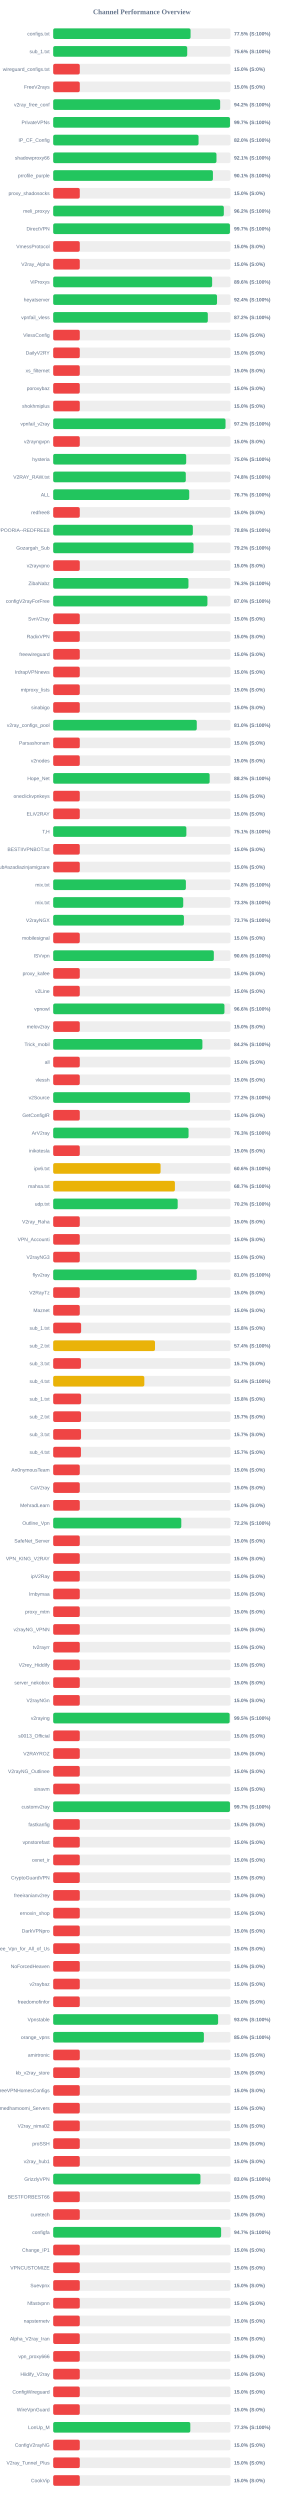
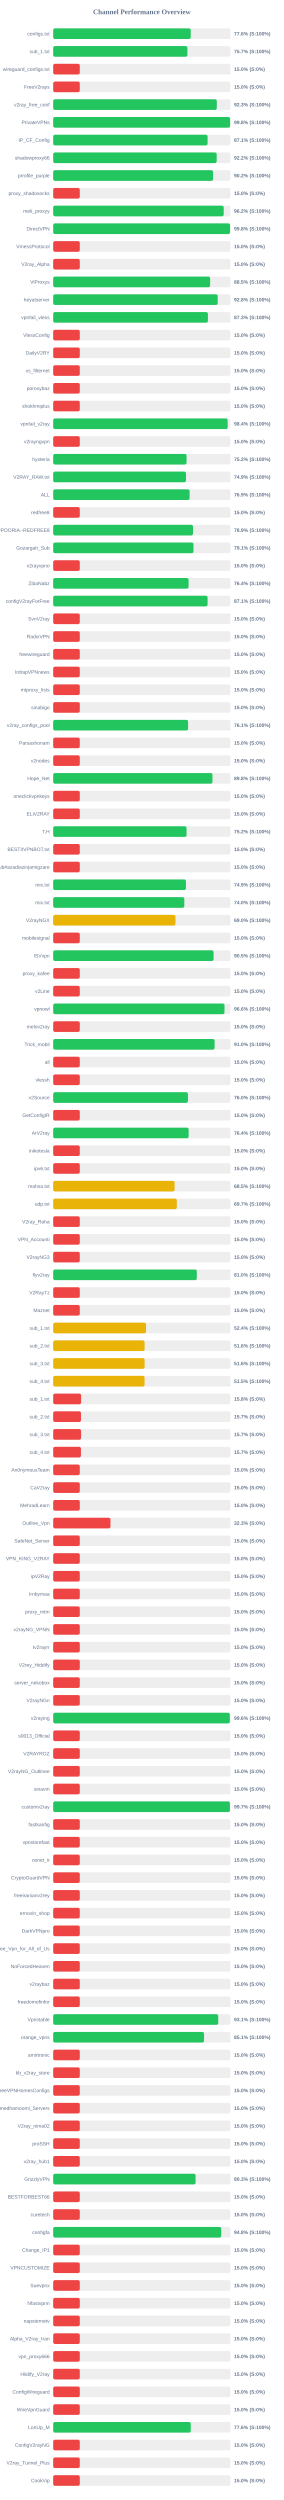
<svg xmlns="http://www.w3.org/2000/svg" width="800" height="7050" version="1.1">
  <style>
        .row { font: 14px Arial; fill: #64748b; }
        .score { font: bold 14px Arial; fill: #64748b; }
    </style>
  <text x="400" y="40" text-anchor="middle" font-size="20px" font-weight="bold" fill="#64748b">Channel Performance Overview</text>
  <rect x="150" y="80" width="500" height="30" fill="#eee" rx="5" />
-   <rect x="150" y="80" width="387.4" height="30" fill="#22c55e" rx="5" />
+   <rect x="150" y="80" width="387.85" height="30" fill="#22c55e" rx="5" />
  <text x="140" y="100" text-anchor="end" class="row">configs.txt</text>
-   <text x="660" y="100" text-anchor="start" class="score">77.5% (S:100%)</text>
+   <text x="660" y="100" text-anchor="start" class="score">77.6% (S:100%)</text>
  <rect x="150" y="130" width="500" height="30" fill="#eee" rx="5" />
-   <rect x="150" y="130" width="377.95" height="30" fill="#22c55e" rx="5" />
+   <rect x="150" y="130" width="378.5" height="30" fill="#22c55e" rx="5" />
  <text x="140" y="150" text-anchor="end" class="row">sub_1.txt</text>
-   <text x="660" y="150" text-anchor="start" class="score">75.6% (S:100%)</text>
+   <text x="660" y="150" text-anchor="start" class="score">75.7% (S:100%)</text>
  <rect x="150" y="180" width="500" height="30" fill="#eee" rx="5" />
  <rect x="150" y="180" width="75.0" height="30" fill="#ef4444" rx="5" />
  <text x="140" y="200" text-anchor="end" class="row">wireguard_configs.txt</text>
  <text x="660" y="200" text-anchor="start" class="score">15.0% (S:0%)</text>
  <rect x="150" y="230" width="500" height="30" fill="#eee" rx="5" />
  <rect x="150" y="230" width="75.0" height="30" fill="#ef4444" rx="5" />
  <text x="140" y="250" text-anchor="end" class="row">FreeV2rays</text>
  <text x="660" y="250" text-anchor="start" class="score">15.0% (S:0%)</text>
  <rect x="150" y="280" width="500" height="30" fill="#eee" rx="5" />
-   <rect x="150" y="280" width="470.8" height="30" fill="#22c55e" rx="5" />
+   <rect x="150" y="280" width="461.35" height="30" fill="#22c55e" rx="5" />
  <text x="140" y="300" text-anchor="end" class="row">v2ray_free_conf</text>
-   <text x="660" y="300" text-anchor="start" class="score">94.2% (S:100%)</text>
+   <text x="660" y="300" text-anchor="start" class="score">92.3% (S:100%)</text>
  <rect x="150" y="330" width="500" height="30" fill="#eee" rx="5" />
-   <rect x="150" y="330" width="498.55" height="30" fill="#22c55e" rx="5" />
+   <rect x="150" y="330" width="498.85" height="30" fill="#22c55e" rx="5" />
  <text x="140" y="350" text-anchor="end" class="row">PrivateVPNs</text>
-   <text x="660" y="350" text-anchor="start" class="score">99.7% (S:100%)</text>
+   <text x="660" y="350" text-anchor="start" class="score">99.8% (S:100%)</text>
  <rect x="150" y="380" width="500" height="30" fill="#eee" rx="5" />
-   <rect x="150" y="380" width="409.95" height="30" fill="#22c55e" rx="5" />
+   <rect x="150" y="380" width="435.4" height="30" fill="#22c55e" rx="5" />
  <text x="140" y="400" text-anchor="end" class="row">IP_CF_Config</text>
-   <text x="660" y="400" text-anchor="start" class="score">82.0% (S:100%)</text>
+   <text x="660" y="400" text-anchor="start" class="score">87.1% (S:100%)</text>
  <rect x="150" y="430" width="500" height="30" fill="#eee" rx="5" />
-   <rect x="150" y="430" width="460.45" height="30" fill="#22c55e" rx="5" />
+   <rect x="150" y="430" width="461.05" height="30" fill="#22c55e" rx="5" />
  <text x="140" y="450" text-anchor="end" class="row">shadowproxy66</text>
-   <text x="660" y="450" text-anchor="start" class="score">92.1% (S:100%)</text>
+   <text x="660" y="450" text-anchor="start" class="score">92.2% (S:100%)</text>
  <rect x="150" y="480" width="500" height="30" fill="#eee" rx="5" />
-   <rect x="150" y="480" width="450.45" height="30" fill="#22c55e" rx="5" />
+   <rect x="150" y="480" width="450.85" height="30" fill="#22c55e" rx="5" />
  <text x="140" y="500" text-anchor="end" class="row">prrofile_purple</text>
-   <text x="660" y="500" text-anchor="start" class="score">90.1% (S:100%)</text>
+   <text x="660" y="500" text-anchor="start" class="score">90.2% (S:100%)</text>
  <rect x="150" y="530" width="500" height="30" fill="#eee" rx="5" />
  <rect x="150" y="530" width="75.0" height="30" fill="#ef4444" rx="5" />
  <text x="140" y="550" text-anchor="end" class="row">proxy_shadosocks</text>
  <text x="660" y="550" text-anchor="start" class="score">15.0% (S:0%)</text>
  <rect x="150" y="580" width="500" height="30" fill="#eee" rx="5" />
-   <rect x="150" y="580" width="481.2" height="30" fill="#22c55e" rx="5" />
+   <rect x="150" y="580" width="480.85" height="30" fill="#22c55e" rx="5" />
  <text x="140" y="600" text-anchor="end" class="row">meli_proxyy</text>
  <text x="660" y="600" text-anchor="start" class="score">96.2% (S:100%)</text>
  <rect x="150" y="630" width="500" height="30" fill="#eee" rx="5" />
-   <rect x="150" y="630" width="498.45" height="30" fill="#22c55e" rx="5" />
+   <rect x="150" y="630" width="498.8" height="30" fill="#22c55e" rx="5" />
  <text x="140" y="650" text-anchor="end" class="row">DirectVPN</text>
-   <text x="660" y="650" text-anchor="start" class="score">99.7% (S:100%)</text>
+   <text x="660" y="650" text-anchor="start" class="score">99.8% (S:100%)</text>
  <rect x="150" y="680" width="500" height="30" fill="#eee" rx="5" />
  <rect x="150" y="680" width="75.0" height="30" fill="#ef4444" rx="5" />
  <text x="140" y="700" text-anchor="end" class="row">VmessProtocol</text>
  <text x="660" y="700" text-anchor="start" class="score">15.0% (S:0%)</text>
  <rect x="150" y="730" width="500" height="30" fill="#eee" rx="5" />
  <rect x="150" y="730" width="75.0" height="30" fill="#ef4444" rx="5" />
  <text x="140" y="750" text-anchor="end" class="row">V2ray_Alpha</text>
  <text x="660" y="750" text-anchor="start" class="score">15.0% (S:0%)</text>
  <rect x="150" y="780" width="500" height="30" fill="#eee" rx="5" />
-   <rect x="150" y="780" width="448.2" height="30" fill="#22c55e" rx="5" />
+   <rect x="150" y="780" width="442.55" height="30" fill="#22c55e" rx="5" />
  <text x="140" y="800" text-anchor="end" class="row">ViProxys</text>
-   <text x="660" y="800" text-anchor="start" class="score">89.6% (S:100%)</text>
+   <text x="660" y="800" text-anchor="start" class="score">88.5% (S:100%)</text>
  <rect x="150" y="830" width="500" height="30" fill="#eee" rx="5" />
-   <rect x="150" y="830" width="462.0" height="30" fill="#22c55e" rx="5" />
+   <rect x="150" y="830" width="464.0" height="30" fill="#22c55e" rx="5" />
  <text x="140" y="850" text-anchor="end" class="row">heyatserver</text>
-   <text x="660" y="850" text-anchor="start" class="score">92.4% (S:100%)</text>
+   <text x="660" y="850" text-anchor="start" class="score">92.8% (S:100%)</text>
  <rect x="150" y="880" width="500" height="30" fill="#eee" rx="5" />
-   <rect x="150" y="880" width="436.05" height="30" fill="#22c55e" rx="5" />
+   <rect x="150" y="880" width="436.3" height="30" fill="#22c55e" rx="5" />
  <text x="140" y="900" text-anchor="end" class="row">vpnfail_vless</text>
-   <text x="660" y="900" text-anchor="start" class="score">87.2% (S:100%)</text>
+   <text x="660" y="900" text-anchor="start" class="score">87.3% (S:100%)</text>
  <rect x="150" y="930" width="500" height="30" fill="#eee" rx="5" />
  <rect x="150" y="930" width="75.0" height="30" fill="#ef4444" rx="5" />
  <text x="140" y="950" text-anchor="end" class="row">VlessConfig</text>
  <text x="660" y="950" text-anchor="start" class="score">15.0% (S:0%)</text>
  <rect x="150" y="980" width="500" height="30" fill="#eee" rx="5" />
  <rect x="150" y="980" width="75.0" height="30" fill="#ef4444" rx="5" />
  <text x="140" y="1000" text-anchor="end" class="row">DailyV2RY</text>
  <text x="660" y="1000" text-anchor="start" class="score">15.0% (S:0%)</text>
  <rect x="150" y="1030" width="500" height="30" fill="#eee" rx="5" />
  <rect x="150" y="1030" width="75.0" height="30" fill="#ef4444" rx="5" />
  <text x="140" y="1050" text-anchor="end" class="row">xs_filternet</text>
  <text x="660" y="1050" text-anchor="start" class="score">15.0% (S:0%)</text>
  <rect x="150" y="1080" width="500" height="30" fill="#eee" rx="5" />
  <rect x="150" y="1080" width="75.0" height="30" fill="#ef4444" rx="5" />
  <text x="140" y="1100" text-anchor="end" class="row">poroxybaz</text>
  <text x="660" y="1100" text-anchor="start" class="score">15.0% (S:0%)</text>
  <rect x="150" y="1130" width="500" height="30" fill="#eee" rx="5" />
  <rect x="150" y="1130" width="75.0" height="30" fill="#ef4444" rx="5" />
  <text x="140" y="1150" text-anchor="end" class="row">shokhmiplus</text>
  <text x="660" y="1150" text-anchor="start" class="score">15.0% (S:0%)</text>
  <rect x="150" y="1180" width="500" height="30" fill="#eee" rx="5" />
-   <rect x="150" y="1180" width="486.0" height="30" fill="#22c55e" rx="5" />
+   <rect x="150" y="1180" width="492.05" height="30" fill="#22c55e" rx="5" />
  <text x="140" y="1200" text-anchor="end" class="row">vpnfail_v2ray</text>
-   <text x="660" y="1200" text-anchor="start" class="score">97.2% (S:100%)</text>
+   <text x="660" y="1200" text-anchor="start" class="score">98.4% (S:100%)</text>
  <rect x="150" y="1230" width="500" height="30" fill="#eee" rx="5" />
  <rect x="150" y="1230" width="75.0" height="30" fill="#ef4444" rx="5" />
  <text x="140" y="1250" text-anchor="end" class="row">v2rayngvpn</text>
  <text x="660" y="1250" text-anchor="start" class="score">15.0% (S:0%)</text>
  <rect x="150" y="1280" width="500" height="30" fill="#eee" rx="5" />
-   <rect x="150" y="1280" width="375.05" height="30" fill="#22c55e" rx="5" />
+   <rect x="150" y="1280" width="376.1" height="30" fill="#22c55e" rx="5" />
  <text x="140" y="1300" text-anchor="end" class="row">hysteria</text>
-   <text x="660" y="1300" text-anchor="start" class="score">75.0% (S:100%)</text>
+   <text x="660" y="1300" text-anchor="start" class="score">75.2% (S:100%)</text>
  <rect x="150" y="1330" width="500" height="30" fill="#eee" rx="5" />
-   <rect x="150" y="1330" width="373.95" height="30" fill="#22c55e" rx="5" />
+   <rect x="150" y="1330" width="374.5" height="30" fill="#22c55e" rx="5" />
  <text x="140" y="1350" text-anchor="end" class="row">V2RAY_RAW.txt</text>
-   <text x="660" y="1350" text-anchor="start" class="score">74.8% (S:100%)</text>
+   <text x="660" y="1350" text-anchor="start" class="score">74.9% (S:100%)</text>
  <rect x="150" y="1380" width="500" height="30" fill="#eee" rx="5" />
-   <rect x="150" y="1380" width="383.6" height="30" fill="#22c55e" rx="5" />
+   <rect x="150" y="1380" width="384.7" height="30" fill="#22c55e" rx="5" />
  <text x="140" y="1400" text-anchor="end" class="row">ALL</text>
-   <text x="660" y="1400" text-anchor="start" class="score">76.7% (S:100%)</text>
+   <text x="660" y="1400" text-anchor="start" class="score">76.9% (S:100%)</text>
  <rect x="150" y="1430" width="500" height="30" fill="#eee" rx="5" />
  <rect x="150" y="1430" width="75.0" height="30" fill="#ef4444" rx="5" />
  <text x="140" y="1450" text-anchor="end" class="row">redfree8</text>
  <text x="660" y="1450" text-anchor="start" class="score">15.0% (S:0%)</text>
  <rect x="150" y="1480" width="500" height="30" fill="#eee" rx="5" />
-   <rect x="150" y="1480" width="393.85" height="30" fill="#22c55e" rx="5" />
+   <rect x="150" y="1480" width="394.3" height="30" fill="#22c55e" rx="5" />
  <text x="140" y="1500" text-anchor="end" class="row">POORIA--REDFREE8.txt#POORIA--REDFREE8</text>
-   <text x="660" y="1500" text-anchor="start" class="score">78.8% (S:100%)</text>
+   <text x="660" y="1500" text-anchor="start" class="score">78.9% (S:100%)</text>
  <rect x="150" y="1530" width="500" height="30" fill="#eee" rx="5" />
-   <rect x="150" y="1530" width="395.75" height="30" fill="#22c55e" rx="5" />
+   <rect x="150" y="1530" width="395.6" height="30" fill="#22c55e" rx="5" />
  <text x="140" y="1550" text-anchor="end" class="row">Gozargah_Sub</text>
-   <text x="660" y="1550" text-anchor="start" class="score">79.2% (S:100%)</text>
+   <text x="660" y="1550" text-anchor="start" class="score">79.1% (S:100%)</text>
  <rect x="150" y="1580" width="500" height="30" fill="#eee" rx="5" />
  <rect x="150" y="1580" width="75.0" height="30" fill="#ef4444" rx="5" />
  <text x="140" y="1600" text-anchor="end" class="row">v2rayvpno</text>
  <text x="660" y="1600" text-anchor="start" class="score">15.0% (S:0%)</text>
  <rect x="150" y="1630" width="500" height="30" fill="#eee" rx="5" />
-   <rect x="150" y="1630" width="381.45" height="30" fill="#22c55e" rx="5" />
+   <rect x="150" y="1630" width="381.85" height="30" fill="#22c55e" rx="5" />
  <text x="140" y="1650" text-anchor="end" class="row">ZibaNabz</text>
-   <text x="660" y="1650" text-anchor="start" class="score">76.3% (S:100%)</text>
+   <text x="660" y="1650" text-anchor="start" class="score">76.4% (S:100%)</text>
  <rect x="150" y="1680" width="500" height="30" fill="#eee" rx="5" />
-   <rect x="150" y="1680" width="434.95" height="30" fill="#22c55e" rx="5" />
+   <rect x="150" y="1680" width="435.4" height="30" fill="#22c55e" rx="5" />
  <text x="140" y="1700" text-anchor="end" class="row">configV2rayForFree</text>
-   <text x="660" y="1700" text-anchor="start" class="score">87.0% (S:100%)</text>
+   <text x="660" y="1700" text-anchor="start" class="score">87.1% (S:100%)</text>
  <rect x="150" y="1730" width="500" height="30" fill="#eee" rx="5" />
  <rect x="150" y="1730" width="75.0" height="30" fill="#ef4444" rx="5" />
  <text x="140" y="1750" text-anchor="end" class="row">SvnV2ray</text>
  <text x="660" y="1750" text-anchor="start" class="score">15.0% (S:0%)</text>
  <rect x="150" y="1780" width="500" height="30" fill="#eee" rx="5" />
  <rect x="150" y="1780" width="75.0" height="30" fill="#ef4444" rx="5" />
  <text x="140" y="1800" text-anchor="end" class="row">RadixVPN</text>
  <text x="660" y="1800" text-anchor="start" class="score">15.0% (S:0%)</text>
  <rect x="150" y="1830" width="500" height="30" fill="#eee" rx="5" />
  <rect x="150" y="1830" width="75.0" height="30" fill="#ef4444" rx="5" />
  <text x="140" y="1850" text-anchor="end" class="row">freewireguard</text>
  <text x="660" y="1850" text-anchor="start" class="score">15.0% (S:0%)</text>
  <rect x="150" y="1880" width="500" height="30" fill="#eee" rx="5" />
  <rect x="150" y="1880" width="75.0" height="30" fill="#ef4444" rx="5" />
  <text x="140" y="1900" text-anchor="end" class="row">IrdrapVPNnews</text>
  <text x="660" y="1900" text-anchor="start" class="score">15.0% (S:0%)</text>
  <rect x="150" y="1930" width="500" height="30" fill="#eee" rx="5" />
  <rect x="150" y="1930" width="75.0" height="30" fill="#ef4444" rx="5" />
  <text x="140" y="1950" text-anchor="end" class="row">mtproxy_lists</text>
  <text x="660" y="1950" text-anchor="start" class="score">15.0% (S:0%)</text>
  <rect x="150" y="1980" width="500" height="30" fill="#eee" rx="5" />
  <rect x="150" y="1980" width="75.0" height="30" fill="#ef4444" rx="5" />
  <text x="140" y="2000" text-anchor="end" class="row">sinabigo</text>
  <text x="660" y="2000" text-anchor="start" class="score">15.0% (S:0%)</text>
  <rect x="150" y="2030" width="500" height="30" fill="#eee" rx="5" />
-   <rect x="150" y="2030" width="404.9" height="30" fill="#22c55e" rx="5" />
+   <rect x="150" y="2030" width="380.4" height="30" fill="#22c55e" rx="5" />
  <text x="140" y="2050" text-anchor="end" class="row">v2ray_configs_pool</text>
-   <text x="660" y="2050" text-anchor="start" class="score">81.0% (S:100%)</text>
+   <text x="660" y="2050" text-anchor="start" class="score">76.1% (S:100%)</text>
  <rect x="150" y="2080" width="500" height="30" fill="#eee" rx="5" />
  <rect x="150" y="2080" width="75.0" height="30" fill="#ef4444" rx="5" />
  <text x="140" y="2100" text-anchor="end" class="row">Parsashonam</text>
  <text x="660" y="2100" text-anchor="start" class="score">15.0% (S:0%)</text>
  <rect x="150" y="2130" width="500" height="30" fill="#eee" rx="5" />
  <rect x="150" y="2130" width="75.0" height="30" fill="#ef4444" rx="5" />
  <text x="140" y="2150" text-anchor="end" class="row">v2nodes</text>
  <text x="660" y="2150" text-anchor="start" class="score">15.0% (S:0%)</text>
  <rect x="150" y="2180" width="500" height="30" fill="#eee" rx="5" />
-   <rect x="150" y="2180" width="441.2" height="30" fill="#22c55e" rx="5" />
+   <rect x="150" y="2180" width="449.15" height="30" fill="#22c55e" rx="5" />
  <text x="140" y="2200" text-anchor="end" class="row">Hope_Net</text>
-   <text x="660" y="2200" text-anchor="start" class="score">88.2% (S:100%)</text>
+   <text x="660" y="2200" text-anchor="start" class="score">89.8% (S:100%)</text>
  <rect x="150" y="2230" width="500" height="30" fill="#eee" rx="5" />
  <rect x="150" y="2230" width="75.0" height="30" fill="#ef4444" rx="5" />
  <text x="140" y="2250" text-anchor="end" class="row">oneclickvpnkeys</text>
  <text x="660" y="2250" text-anchor="start" class="score">15.0% (S:0%)</text>
  <rect x="150" y="2280" width="500" height="30" fill="#eee" rx="5" />
  <rect x="150" y="2280" width="75.0" height="30" fill="#ef4444" rx="5" />
  <text x="140" y="2300" text-anchor="end" class="row">ELiV2RAY</text>
  <text x="660" y="2300" text-anchor="start" class="score">15.0% (S:0%)</text>
  <rect x="150" y="2330" width="500" height="30" fill="#eee" rx="5" />
-   <rect x="150" y="2330" width="375.55" height="30" fill="#22c55e" rx="5" />
+   <rect x="150" y="2330" width="376.15" height="30" fill="#22c55e" rx="5" />
  <text x="140" y="2350" text-anchor="end" class="row">T,H</text>
-   <text x="660" y="2350" text-anchor="start" class="score">75.1% (S:100%)</text>
+   <text x="660" y="2350" text-anchor="start" class="score">75.2% (S:100%)</text>
  <rect x="150" y="2380" width="500" height="30" fill="#eee" rx="5" />
  <rect x="150" y="2380" width="75.0" height="30" fill="#ef4444" rx="5" />
  <text x="140" y="2400" text-anchor="end" class="row">BESTIIVPNBOT.txt</text>
  <text x="660" y="2400" text-anchor="start" class="score">15.0% (S:0%)</text>
  <rect x="150" y="2430" width="500" height="30" fill="#eee" rx="5" />
  <rect x="150" y="2430" width="75.0" height="30" fill="#ef4444" rx="5" />
  <text x="140" y="2450" text-anchor="end" class="row">Sub#azadiazinjamigzare</text>
  <text x="660" y="2450" text-anchor="start" class="score">15.0% (S:0%)</text>
  <rect x="150" y="2480" width="500" height="30" fill="#eee" rx="5" />
-   <rect x="150" y="2480" width="374.2" height="30" fill="#22c55e" rx="5" />
+   <rect x="150" y="2480" width="374.4" height="30" fill="#22c55e" rx="5" />
  <text x="140" y="2500" text-anchor="end" class="row">mix.txt</text>
-   <text x="660" y="2500" text-anchor="start" class="score">74.8% (S:100%)</text>
+   <text x="660" y="2500" text-anchor="start" class="score">74.9% (S:100%)</text>
  <rect x="150" y="2530" width="500" height="30" fill="#eee" rx="5" />
-   <rect x="150" y="2530" width="366.7" height="30" fill="#22c55e" rx="5" />
+   <rect x="150" y="2530" width="369.75" height="30" fill="#22c55e" rx="5" />
  <text x="140" y="2550" text-anchor="end" class="row">mix.txt</text>
-   <text x="660" y="2550" text-anchor="start" class="score">73.3% (S:100%)</text>
+   <text x="660" y="2550" text-anchor="start" class="score">74.0% (S:100%)</text>
  <rect x="150" y="2580" width="500" height="30" fill="#eee" rx="5" />
-   <rect x="150" y="2580" width="368.65" height="30" fill="#22c55e" rx="5" />
+   <rect x="150" y="2580" width="344.8" height="30" fill="#eab308" rx="5" />
  <text x="140" y="2600" text-anchor="end" class="row">V2rayNGX</text>
-   <text x="660" y="2600" text-anchor="start" class="score">73.7% (S:100%)</text>
+   <text x="660" y="2600" text-anchor="start" class="score">69.0% (S:100%)</text>
  <rect x="150" y="2630" width="500" height="30" fill="#eee" rx="5" />
  <rect x="150" y="2630" width="75.0" height="30" fill="#ef4444" rx="5" />
  <text x="140" y="2650" text-anchor="end" class="row">mobilesignal</text>
  <text x="660" y="2650" text-anchor="start" class="score">15.0% (S:0%)</text>
  <rect x="150" y="2680" width="500" height="30" fill="#eee" rx="5" />
-   <rect x="150" y="2680" width="453.0" height="30" fill="#22c55e" rx="5" />
+   <rect x="150" y="2680" width="452.35" height="30" fill="#22c55e" rx="5" />
  <text x="140" y="2700" text-anchor="end" class="row">ISVvpn</text>
-   <text x="660" y="2700" text-anchor="start" class="score">90.6% (S:100%)</text>
+   <text x="660" y="2700" text-anchor="start" class="score">90.5% (S:100%)</text>
  <rect x="150" y="2730" width="500" height="30" fill="#eee" rx="5" />
  <rect x="150" y="2730" width="75.0" height="30" fill="#ef4444" rx="5" />
  <text x="140" y="2750" text-anchor="end" class="row">proxy_kafee</text>
  <text x="660" y="2750" text-anchor="start" class="score">15.0% (S:0%)</text>
  <rect x="150" y="2780" width="500" height="30" fill="#eee" rx="5" />
  <rect x="150" y="2780" width="75.0" height="30" fill="#ef4444" rx="5" />
  <text x="140" y="2800" text-anchor="end" class="row">v2Line</text>
  <text x="660" y="2800" text-anchor="start" class="score">15.0% (S:0%)</text>
  <rect x="150" y="2830" width="500" height="30" fill="#eee" rx="5" />
-   <rect x="150" y="2830" width="482.95" height="30" fill="#22c55e" rx="5" />
+   <rect x="150" y="2830" width="483.1" height="30" fill="#22c55e" rx="5" />
  <text x="140" y="2850" text-anchor="end" class="row">vpnowl</text>
  <text x="660" y="2850" text-anchor="start" class="score">96.6% (S:100%)</text>
  <rect x="150" y="2880" width="500" height="30" fill="#eee" rx="5" />
  <rect x="150" y="2880" width="75.0" height="30" fill="#ef4444" rx="5" />
  <text x="140" y="2900" text-anchor="end" class="row">melov2ray</text>
  <text x="660" y="2900" text-anchor="start" class="score">15.0% (S:0%)</text>
  <rect x="150" y="2930" width="500" height="30" fill="#eee" rx="5" />
-   <rect x="150" y="2930" width="420.75" height="30" fill="#22c55e" rx="5" />
+   <rect x="150" y="2930" width="455.25" height="30" fill="#22c55e" rx="5" />
  <text x="140" y="2950" text-anchor="end" class="row">Trick_mobil</text>
-   <text x="660" y="2950" text-anchor="start" class="score">84.2% (S:100%)</text>
+   <text x="660" y="2950" text-anchor="start" class="score">91.0% (S:100%)</text>
  <rect x="150" y="2980" width="500" height="30" fill="#eee" rx="5" />
  <rect x="150" y="2980" width="75.0" height="30" fill="#ef4444" rx="5" />
  <text x="140" y="3000" text-anchor="end" class="row">all</text>
  <text x="660" y="3000" text-anchor="start" class="score">15.0% (S:0%)</text>
  <rect x="150" y="3030" width="500" height="30" fill="#eee" rx="5" />
  <rect x="150" y="3030" width="75.0" height="30" fill="#ef4444" rx="5" />
  <text x="140" y="3050" text-anchor="end" class="row">vlessh</text>
  <text x="660" y="3050" text-anchor="start" class="score">15.0% (S:0%)</text>
  <rect x="150" y="3080" width="500" height="30" fill="#eee" rx="5" />
-   <rect x="150" y="3080" width="385.95" height="30" fill="#22c55e" rx="5" />
+   <rect x="150" y="3080" width="380.05" height="30" fill="#22c55e" rx="5" />
  <text x="140" y="3100" text-anchor="end" class="row">v2Source</text>
-   <text x="660" y="3100" text-anchor="start" class="score">77.2% (S:100%)</text>
+   <text x="660" y="3100" text-anchor="start" class="score">76.0% (S:100%)</text>
  <rect x="150" y="3130" width="500" height="30" fill="#eee" rx="5" />
  <rect x="150" y="3130" width="75.0" height="30" fill="#ef4444" rx="5" />
  <text x="140" y="3150" text-anchor="end" class="row">GetConfigIR</text>
  <text x="660" y="3150" text-anchor="start" class="score">15.0% (S:0%)</text>
  <rect x="150" y="3180" width="500" height="30" fill="#eee" rx="5" />
-   <rect x="150" y="3180" width="381.75" height="30" fill="#22c55e" rx="5" />
+   <rect x="150" y="3180" width="382.0" height="30" fill="#22c55e" rx="5" />
  <text x="140" y="3200" text-anchor="end" class="row">ArV2ray</text>
-   <text x="660" y="3200" text-anchor="start" class="score">76.3% (S:100%)</text>
+   <text x="660" y="3200" text-anchor="start" class="score">76.4% (S:100%)</text>
  <rect x="150" y="3230" width="500" height="30" fill="#eee" rx="5" />
  <rect x="150" y="3230" width="75.0" height="30" fill="#ef4444" rx="5" />
  <text x="140" y="3250" text-anchor="end" class="row">inikotesla</text>
  <text x="660" y="3250" text-anchor="start" class="score">15.0% (S:0%)</text>
  <rect x="150" y="3280" width="500" height="30" fill="#eee" rx="5" />
-   <rect x="150" y="3280" width="302.85" height="30" fill="#eab308" rx="5" />
+   <rect x="150" y="3280" width="75.0" height="30" fill="#ef4444" rx="5" />
  <text x="140" y="3300" text-anchor="end" class="row">ipv6.txt</text>
-   <text x="660" y="3300" text-anchor="start" class="score">60.6% (S:100%)</text>
+   <text x="660" y="3300" text-anchor="start" class="score">15.0% (S:0%)</text>
  <rect x="150" y="3330" width="500" height="30" fill="#eee" rx="5" />
-   <rect x="150" y="3330" width="343.25" height="30" fill="#eab308" rx="5" />
+   <rect x="150" y="3330" width="342.4" height="30" fill="#eab308" rx="5" />
  <text x="140" y="3350" text-anchor="end" class="row">mahsa.txt</text>
-   <text x="660" y="3350" text-anchor="start" class="score">68.7% (S:100%)</text>
+   <text x="660" y="3350" text-anchor="start" class="score">68.5% (S:100%)</text>
  <rect x="150" y="3380" width="500" height="30" fill="#eee" rx="5" />
-   <rect x="150" y="3380" width="351.1" height="30" fill="#22c55e" rx="5" />
+   <rect x="150" y="3380" width="348.65" height="30" fill="#eab308" rx="5" />
  <text x="140" y="3400" text-anchor="end" class="row">udp.txt</text>
-   <text x="660" y="3400" text-anchor="start" class="score">70.2% (S:100%)</text>
+   <text x="660" y="3400" text-anchor="start" class="score">69.7% (S:100%)</text>
  <rect x="150" y="3430" width="500" height="30" fill="#eee" rx="5" />
  <rect x="150" y="3430" width="75.0" height="30" fill="#ef4444" rx="5" />
  <text x="140" y="3450" text-anchor="end" class="row">V2ray_Raha</text>
  <text x="660" y="3450" text-anchor="start" class="score">15.0% (S:0%)</text>
  <rect x="150" y="3480" width="500" height="30" fill="#eee" rx="5" />
  <rect x="150" y="3480" width="75.0" height="30" fill="#ef4444" rx="5" />
  <text x="140" y="3500" text-anchor="end" class="row">VPN_Accounti</text>
  <text x="660" y="3500" text-anchor="start" class="score">15.0% (S:0%)</text>
  <rect x="150" y="3530" width="500" height="30" fill="#eee" rx="5" />
  <rect x="150" y="3530" width="75.0" height="30" fill="#ef4444" rx="5" />
  <text x="140" y="3550" text-anchor="end" class="row">V2rayNG3</text>
  <text x="660" y="3550" text-anchor="start" class="score">15.0% (S:0%)</text>
  <rect x="150" y="3580" width="500" height="30" fill="#eee" rx="5" />
-   <rect x="150" y="3580" width="404.75" height="30" fill="#22c55e" rx="5" />
+   <rect x="150" y="3580" width="405.0" height="30" fill="#22c55e" rx="5" />
  <text x="140" y="3600" text-anchor="end" class="row">flyv2ray</text>
  <text x="660" y="3600" text-anchor="start" class="score">81.0% (S:100%)</text>
  <rect x="150" y="3630" width="500" height="30" fill="#eee" rx="5" />
  <rect x="150" y="3630" width="75.0" height="30" fill="#ef4444" rx="5" />
  <text x="140" y="3650" text-anchor="end" class="row">V2RayTz</text>
  <text x="660" y="3650" text-anchor="start" class="score">15.0% (S:0%)</text>
  <rect x="150" y="3680" width="500" height="30" fill="#eee" rx="5" />
  <rect x="150" y="3680" width="75.0" height="30" fill="#ef4444" rx="5" />
  <text x="140" y="3700" text-anchor="end" class="row">Maznet</text>
  <text x="660" y="3700" text-anchor="start" class="score">15.0% (S:0%)</text>
  <rect x="150" y="3730" width="500" height="30" fill="#eee" rx="5" />
-   <rect x="150" y="3730" width="78.75" height="30" fill="#ef4444" rx="5" />
+   <rect x="150" y="3730" width="261.75" height="30" fill="#eab308" rx="5" />
  <text x="140" y="3750" text-anchor="end" class="row">sub_1.txt</text>
-   <text x="660" y="3750" text-anchor="start" class="score">15.8% (S:0%)</text>
+   <text x="660" y="3750" text-anchor="start" class="score">52.4% (S:100%)</text>
  <rect x="150" y="3780" width="500" height="30" fill="#eee" rx="5" />
-   <rect x="150" y="3780" width="287.1" height="30" fill="#eab308" rx="5" />
+   <rect x="150" y="3780" width="257.8" height="30" fill="#eab308" rx="5" />
  <text x="140" y="3800" text-anchor="end" class="row">sub_2.txt</text>
-   <text x="660" y="3800" text-anchor="start" class="score">57.4% (S:100%)</text>
+   <text x="660" y="3800" text-anchor="start" class="score">51.6% (S:100%)</text>
  <rect x="150" y="3830" width="500" height="30" fill="#eee" rx="5" />
-   <rect x="150" y="3830" width="78.25" height="30" fill="#ef4444" rx="5" />
+   <rect x="150" y="3830" width="257.85" height="30" fill="#eab308" rx="5" />
  <text x="140" y="3850" text-anchor="end" class="row">sub_3.txt</text>
-   <text x="660" y="3850" text-anchor="start" class="score">15.7% (S:0%)</text>
+   <text x="660" y="3850" text-anchor="start" class="score">51.6% (S:100%)</text>
  <rect x="150" y="3880" width="500" height="30" fill="#eee" rx="5" />
-   <rect x="150" y="3880" width="257.0" height="30" fill="#eab308" rx="5" />
+   <rect x="150" y="3880" width="257.7" height="30" fill="#eab308" rx="5" />
  <text x="140" y="3900" text-anchor="end" class="row">sub_4.txt</text>
-   <text x="660" y="3900" text-anchor="start" class="score">51.4% (S:100%)</text>
+   <text x="660" y="3900" text-anchor="start" class="score">51.5% (S:100%)</text>
  <rect x="150" y="3930" width="500" height="30" fill="#eee" rx="5" />
  <rect x="150" y="3930" width="78.75" height="30" fill="#ef4444" rx="5" />
  <text x="140" y="3950" text-anchor="end" class="row">sub_1.txt</text>
  <text x="660" y="3950" text-anchor="start" class="score">15.8% (S:0%)</text>
  <rect x="150" y="3980" width="500" height="30" fill="#eee" rx="5" />
-   <rect x="150" y="3980" width="78.5" height="30" fill="#ef4444" rx="5" />
+   <rect x="150" y="3980" width="78.35" height="30" fill="#ef4444" rx="5" />
  <text x="140" y="4000" text-anchor="end" class="row">sub_2.txt</text>
  <text x="660" y="4000" text-anchor="start" class="score">15.7% (S:0%)</text>
  <rect x="150" y="4030" width="500" height="30" fill="#eee" rx="5" />
-   <rect x="150" y="4030" width="78.5" height="30" fill="#ef4444" rx="5" />
+   <rect x="150" y="4030" width="78.65" height="30" fill="#ef4444" rx="5" />
  <text x="140" y="4050" text-anchor="end" class="row">sub_3.txt</text>
  <text x="660" y="4050" text-anchor="start" class="score">15.7% (S:0%)</text>
  <rect x="150" y="4080" width="500" height="30" fill="#eee" rx="5" />
  <rect x="150" y="4080" width="78.25" height="30" fill="#ef4444" rx="5" />
  <text x="140" y="4100" text-anchor="end" class="row">sub_4.txt</text>
  <text x="660" y="4100" text-anchor="start" class="score">15.7% (S:0%)</text>
  <rect x="150" y="4130" width="500" height="30" fill="#eee" rx="5" />
  <rect x="150" y="4130" width="75.0" height="30" fill="#ef4444" rx="5" />
  <text x="140" y="4150" text-anchor="end" class="row">An0nymousTeam</text>
  <text x="660" y="4150" text-anchor="start" class="score">15.0% (S:0%)</text>
  <rect x="150" y="4180" width="500" height="30" fill="#eee" rx="5" />
  <rect x="150" y="4180" width="75.0" height="30" fill="#ef4444" rx="5" />
  <text x="140" y="4200" text-anchor="end" class="row">CaV2ray</text>
  <text x="660" y="4200" text-anchor="start" class="score">15.0% (S:0%)</text>
  <rect x="150" y="4230" width="500" height="30" fill="#eee" rx="5" />
  <rect x="150" y="4230" width="75.0" height="30" fill="#ef4444" rx="5" />
  <text x="140" y="4250" text-anchor="end" class="row">MehradLearn</text>
  <text x="660" y="4250" text-anchor="start" class="score">15.0% (S:0%)</text>
  <rect x="150" y="4280" width="500" height="30" fill="#eee" rx="5" />
-   <rect x="150" y="4280" width="361.25" height="30" fill="#22c55e" rx="5" />
+   <rect x="150" y="4280" width="161.55" height="30" fill="#ef4444" rx="5" />
  <text x="140" y="4300" text-anchor="end" class="row">Outline_Vpn</text>
-   <text x="660" y="4300" text-anchor="start" class="score">72.2% (S:100%)</text>
+   <text x="660" y="4300" text-anchor="start" class="score">32.3% (S:0%)</text>
  <rect x="150" y="4330" width="500" height="30" fill="#eee" rx="5" />
  <rect x="150" y="4330" width="75.0" height="30" fill="#ef4444" rx="5" />
  <text x="140" y="4350" text-anchor="end" class="row">SafeNet_Server</text>
  <text x="660" y="4350" text-anchor="start" class="score">15.0% (S:0%)</text>
  <rect x="150" y="4380" width="500" height="30" fill="#eee" rx="5" />
  <rect x="150" y="4380" width="75.0" height="30" fill="#ef4444" rx="5" />
  <text x="140" y="4400" text-anchor="end" class="row">VPN_KING_V2RAY</text>
  <text x="660" y="4400" text-anchor="start" class="score">15.0% (S:0%)</text>
  <rect x="150" y="4430" width="500" height="30" fill="#eee" rx="5" />
  <rect x="150" y="4430" width="75.0" height="30" fill="#ef4444" rx="5" />
  <text x="140" y="4450" text-anchor="end" class="row">ipV2Ray</text>
  <text x="660" y="4450" text-anchor="start" class="score">15.0% (S:0%)</text>
  <rect x="150" y="4480" width="500" height="30" fill="#eee" rx="5" />
  <rect x="150" y="4480" width="75.0" height="30" fill="#ef4444" rx="5" />
  <text x="140" y="4500" text-anchor="end" class="row">lrnbymaa</text>
  <text x="660" y="4500" text-anchor="start" class="score">15.0% (S:0%)</text>
  <rect x="150" y="4530" width="500" height="30" fill="#eee" rx="5" />
  <rect x="150" y="4530" width="75.0" height="30" fill="#ef4444" rx="5" />
  <text x="140" y="4550" text-anchor="end" class="row">proxy_mtm</text>
  <text x="660" y="4550" text-anchor="start" class="score">15.0% (S:0%)</text>
  <rect x="150" y="4580" width="500" height="30" fill="#eee" rx="5" />
  <rect x="150" y="4580" width="75.0" height="30" fill="#ef4444" rx="5" />
  <text x="140" y="4600" text-anchor="end" class="row">v2rayNG_VPNN</text>
  <text x="660" y="4600" text-anchor="start" class="score">15.0% (S:0%)</text>
  <rect x="150" y="4630" width="500" height="30" fill="#eee" rx="5" />
  <rect x="150" y="4630" width="75.0" height="30" fill="#ef4444" rx="5" />
  <text x="140" y="4650" text-anchor="end" class="row">tv2rayrr</text>
  <text x="660" y="4650" text-anchor="start" class="score">15.0% (S:0%)</text>
  <rect x="150" y="4680" width="500" height="30" fill="#eee" rx="5" />
  <rect x="150" y="4680" width="75.0" height="30" fill="#ef4444" rx="5" />
  <text x="140" y="4700" text-anchor="end" class="row">V2rey_Hiddify</text>
  <text x="660" y="4700" text-anchor="start" class="score">15.0% (S:0%)</text>
  <rect x="150" y="4730" width="500" height="30" fill="#eee" rx="5" />
  <rect x="150" y="4730" width="75.0" height="30" fill="#ef4444" rx="5" />
  <text x="140" y="4750" text-anchor="end" class="row">server_nekobox</text>
  <text x="660" y="4750" text-anchor="start" class="score">15.0% (S:0%)</text>
  <rect x="150" y="4780" width="500" height="30" fill="#eee" rx="5" />
  <rect x="150" y="4780" width="75.0" height="30" fill="#ef4444" rx="5" />
  <text x="140" y="4800" text-anchor="end" class="row">V2rayNGn</text>
  <text x="660" y="4800" text-anchor="start" class="score">15.0% (S:0%)</text>
  <rect x="150" y="4830" width="500" height="30" fill="#eee" rx="5" />
-   <rect x="150" y="4830" width="497.6" height="30" fill="#22c55e" rx="5" />
+   <rect x="150" y="4830" width="498.05" height="30" fill="#22c55e" rx="5" />
  <text x="140" y="4850" text-anchor="end" class="row">v2raying</text>
-   <text x="660" y="4850" text-anchor="start" class="score">99.5% (S:100%)</text>
+   <text x="660" y="4850" text-anchor="start" class="score">99.6% (S:100%)</text>
  <rect x="150" y="4880" width="500" height="30" fill="#eee" rx="5" />
  <rect x="150" y="4880" width="75.0" height="30" fill="#ef4444" rx="5" />
  <text x="140" y="4900" text-anchor="end" class="row">s0013_Official</text>
  <text x="660" y="4900" text-anchor="start" class="score">15.0% (S:0%)</text>
  <rect x="150" y="4930" width="500" height="30" fill="#eee" rx="5" />
  <rect x="150" y="4930" width="75.0" height="30" fill="#ef4444" rx="5" />
  <text x="140" y="4950" text-anchor="end" class="row">V2RAYROZ</text>
  <text x="660" y="4950" text-anchor="start" class="score">15.0% (S:0%)</text>
  <rect x="150" y="4980" width="500" height="30" fill="#eee" rx="5" />
  <rect x="150" y="4980" width="75.0" height="30" fill="#ef4444" rx="5" />
  <text x="140" y="5000" text-anchor="end" class="row">V2rayNG_Outlinee</text>
  <text x="660" y="5000" text-anchor="start" class="score">15.0% (S:0%)</text>
  <rect x="150" y="5030" width="500" height="30" fill="#eee" rx="5" />
  <rect x="150" y="5030" width="75.0" height="30" fill="#ef4444" rx="5" />
  <text x="140" y="5050" text-anchor="end" class="row">sinavm</text>
  <text x="660" y="5050" text-anchor="start" class="score">15.0% (S:0%)</text>
  <rect x="150" y="5080" width="500" height="30" fill="#eee" rx="5" />
-   <rect x="150" y="5080" width="498.5" height="30" fill="#22c55e" rx="5" />
+   <rect x="150" y="5080" width="498.35" height="30" fill="#22c55e" rx="5" />
  <text x="140" y="5100" text-anchor="end" class="row">customv2ray</text>
  <text x="660" y="5100" text-anchor="start" class="score">99.7% (S:100%)</text>
  <rect x="150" y="5130" width="500" height="30" fill="#eee" rx="5" />
  <rect x="150" y="5130" width="75.0" height="30" fill="#ef4444" rx="5" />
  <text x="140" y="5150" text-anchor="end" class="row">fastkanfig</text>
  <text x="660" y="5150" text-anchor="start" class="score">15.0% (S:0%)</text>
  <rect x="150" y="5180" width="500" height="30" fill="#eee" rx="5" />
  <rect x="150" y="5180" width="75.0" height="30" fill="#ef4444" rx="5" />
  <text x="140" y="5200" text-anchor="end" class="row">vpnstorefast</text>
  <text x="660" y="5200" text-anchor="start" class="score">15.0% (S:0%)</text>
  <rect x="150" y="5230" width="500" height="30" fill="#eee" rx="5" />
  <rect x="150" y="5230" width="75.0" height="30" fill="#ef4444" rx="5" />
  <text x="140" y="5250" text-anchor="end" class="row">oxnet_ir</text>
  <text x="660" y="5250" text-anchor="start" class="score">15.0% (S:0%)</text>
  <rect x="150" y="5280" width="500" height="30" fill="#eee" rx="5" />
  <rect x="150" y="5280" width="75.0" height="30" fill="#ef4444" rx="5" />
  <text x="140" y="5300" text-anchor="end" class="row">CryptoGuardVPN</text>
  <text x="660" y="5300" text-anchor="start" class="score">15.0% (S:0%)</text>
  <rect x="150" y="5330" width="500" height="30" fill="#eee" rx="5" />
  <rect x="150" y="5330" width="75.0" height="30" fill="#ef4444" rx="5" />
  <text x="140" y="5350" text-anchor="end" class="row">freeiranianv2rey</text>
  <text x="660" y="5350" text-anchor="start" class="score">15.0% (S:0%)</text>
  <rect x="150" y="5380" width="500" height="30" fill="#eee" rx="5" />
  <rect x="150" y="5380" width="75.0" height="30" fill="#ef4444" rx="5" />
  <text x="140" y="5400" text-anchor="end" class="row">ernoxin_shop</text>
  <text x="660" y="5400" text-anchor="start" class="score">15.0% (S:0%)</text>
  <rect x="150" y="5430" width="500" height="30" fill="#eee" rx="5" />
  <rect x="150" y="5430" width="75.0" height="30" fill="#ef4444" rx="5" />
  <text x="140" y="5450" text-anchor="end" class="row">DarkVPNpro</text>
  <text x="660" y="5450" text-anchor="start" class="score">15.0% (S:0%)</text>
  <rect x="150" y="5480" width="500" height="30" fill="#eee" rx="5" />
  <rect x="150" y="5480" width="75.0" height="30" fill="#ef4444" rx="5" />
  <text x="140" y="5500" text-anchor="end" class="row">Free_Vpn_for_All_of_Us</text>
  <text x="660" y="5500" text-anchor="start" class="score">15.0% (S:0%)</text>
  <rect x="150" y="5530" width="500" height="30" fill="#eee" rx="5" />
  <rect x="150" y="5530" width="75.0" height="30" fill="#ef4444" rx="5" />
  <text x="140" y="5550" text-anchor="end" class="row">NoForcedHeaven</text>
  <text x="660" y="5550" text-anchor="start" class="score">15.0% (S:0%)</text>
  <rect x="150" y="5580" width="500" height="30" fill="#eee" rx="5" />
  <rect x="150" y="5580" width="75.0" height="30" fill="#ef4444" rx="5" />
  <text x="140" y="5600" text-anchor="end" class="row">v2raybaz</text>
  <text x="660" y="5600" text-anchor="start" class="score">15.0% (S:0%)</text>
  <rect x="150" y="5630" width="500" height="30" fill="#eee" rx="5" />
  <rect x="150" y="5630" width="75.0" height="30" fill="#ef4444" rx="5" />
  <text x="140" y="5650" text-anchor="end" class="row">freedomofinfor</text>
  <text x="660" y="5650" text-anchor="start" class="score">15.0% (S:0%)</text>
  <rect x="150" y="5680" width="500" height="30" fill="#eee" rx="5" />
-   <rect x="150" y="5680" width="465.05" height="30" fill="#22c55e" rx="5" />
+   <rect x="150" y="5680" width="465.45" height="30" fill="#22c55e" rx="5" />
  <text x="140" y="5700" text-anchor="end" class="row">Vpnstable</text>
-   <text x="660" y="5700" text-anchor="start" class="score">93.0% (S:100%)</text>
+   <text x="660" y="5700" text-anchor="start" class="score">93.1% (S:100%)</text>
  <rect x="150" y="5730" width="500" height="30" fill="#eee" rx="5" />
-   <rect x="150" y="5730" width="424.95" height="30" fill="#22c55e" rx="5" />
+   <rect x="150" y="5730" width="425.35" height="30" fill="#22c55e" rx="5" />
  <text x="140" y="5750" text-anchor="end" class="row">orange_vpns</text>
-   <text x="660" y="5750" text-anchor="start" class="score">85.0% (S:100%)</text>
+   <text x="660" y="5750" text-anchor="start" class="score">85.1% (S:100%)</text>
  <rect x="150" y="5780" width="500" height="30" fill="#eee" rx="5" />
  <rect x="150" y="5780" width="75.0" height="30" fill="#ef4444" rx="5" />
  <text x="140" y="5800" text-anchor="end" class="row">amirtronic</text>
  <text x="660" y="5800" text-anchor="start" class="score">15.0% (S:0%)</text>
  <rect x="150" y="5830" width="500" height="30" fill="#eee" rx="5" />
  <rect x="150" y="5830" width="75.0" height="30" fill="#ef4444" rx="5" />
  <text x="140" y="5850" text-anchor="end" class="row">kb_v2ray_store</text>
  <text x="660" y="5850" text-anchor="start" class="score">15.0% (S:0%)</text>
  <rect x="150" y="5880" width="500" height="30" fill="#eee" rx="5" />
  <rect x="150" y="5880" width="75.0" height="30" fill="#ef4444" rx="5" />
  <text x="140" y="5900" text-anchor="end" class="row">FreeVPNHomesConfigs</text>
  <text x="660" y="5900" text-anchor="start" class="score">15.0% (S:0%)</text>
  <rect x="150" y="5930" width="500" height="30" fill="#eee" rx="5" />
  <rect x="150" y="5930" width="75.0" height="30" fill="#ef4444" rx="5" />
  <text x="140" y="5950" text-anchor="end" class="row">Ahmedhamoomi_Servers</text>
  <text x="660" y="5950" text-anchor="start" class="score">15.0% (S:0%)</text>
  <rect x="150" y="5980" width="500" height="30" fill="#eee" rx="5" />
  <rect x="150" y="5980" width="75.0" height="30" fill="#ef4444" rx="5" />
  <text x="140" y="6000" text-anchor="end" class="row">V2ray_nima02</text>
  <text x="660" y="6000" text-anchor="start" class="score">15.0% (S:0%)</text>
  <rect x="150" y="6030" width="500" height="30" fill="#eee" rx="5" />
  <rect x="150" y="6030" width="75.0" height="30" fill="#ef4444" rx="5" />
  <text x="140" y="6050" text-anchor="end" class="row">proSSH</text>
  <text x="660" y="6050" text-anchor="start" class="score">15.0% (S:0%)</text>
  <rect x="150" y="6080" width="500" height="30" fill="#eee" rx="5" />
  <rect x="150" y="6080" width="75.0" height="30" fill="#ef4444" rx="5" />
  <text x="140" y="6100" text-anchor="end" class="row">v2ray_hub1</text>
  <text x="660" y="6100" text-anchor="start" class="score">15.0% (S:0%)</text>
  <rect x="150" y="6130" width="500" height="30" fill="#eee" rx="5" />
-   <rect x="150" y="6130" width="415.25" height="30" fill="#22c55e" rx="5" />
+   <rect x="150" y="6130" width="401.55" height="30" fill="#22c55e" rx="5" />
  <text x="140" y="6150" text-anchor="end" class="row">GrizzlyVPN</text>
-   <text x="660" y="6150" text-anchor="start" class="score">83.0% (S:100%)</text>
+   <text x="660" y="6150" text-anchor="start" class="score">80.3% (S:100%)</text>
  <rect x="150" y="6180" width="500" height="30" fill="#eee" rx="5" />
  <rect x="150" y="6180" width="75.0" height="30" fill="#ef4444" rx="5" />
  <text x="140" y="6200" text-anchor="end" class="row">BESTFORBEST66</text>
  <text x="660" y="6200" text-anchor="start" class="score">15.0% (S:0%)</text>
  <rect x="150" y="6230" width="500" height="30" fill="#eee" rx="5" />
  <rect x="150" y="6230" width="75.0" height="30" fill="#ef4444" rx="5" />
  <text x="140" y="6250" text-anchor="end" class="row">curetech</text>
  <text x="660" y="6250" text-anchor="start" class="score">15.0% (S:0%)</text>
  <rect x="150" y="6280" width="500" height="30" fill="#eee" rx="5" />
-   <rect x="150" y="6280" width="473.55" height="30" fill="#22c55e" rx="5" />
+   <rect x="150" y="6280" width="473.9" height="30" fill="#22c55e" rx="5" />
  <text x="140" y="6300" text-anchor="end" class="row">configfa</text>
-   <text x="660" y="6300" text-anchor="start" class="score">94.7% (S:100%)</text>
+   <text x="660" y="6300" text-anchor="start" class="score">94.8% (S:100%)</text>
  <rect x="150" y="6330" width="500" height="30" fill="#eee" rx="5" />
  <rect x="150" y="6330" width="75.0" height="30" fill="#ef4444" rx="5" />
  <text x="140" y="6350" text-anchor="end" class="row">Change_IP1</text>
  <text x="660" y="6350" text-anchor="start" class="score">15.0% (S:0%)</text>
  <rect x="150" y="6380" width="500" height="30" fill="#eee" rx="5" />
  <rect x="150" y="6380" width="75.0" height="30" fill="#ef4444" rx="5" />
  <text x="140" y="6400" text-anchor="end" class="row">VPNCUSTOMIZE</text>
  <text x="660" y="6400" text-anchor="start" class="score">15.0% (S:0%)</text>
  <rect x="150" y="6430" width="500" height="30" fill="#eee" rx="5" />
  <rect x="150" y="6430" width="75.0" height="30" fill="#ef4444" rx="5" />
  <text x="140" y="6450" text-anchor="end" class="row">Suevpnx</text>
  <text x="660" y="6450" text-anchor="start" class="score">15.0% (S:0%)</text>
  <rect x="150" y="6480" width="500" height="30" fill="#eee" rx="5" />
  <rect x="150" y="6480" width="75.0" height="30" fill="#ef4444" rx="5" />
  <text x="140" y="6500" text-anchor="end" class="row">Nfastvpnn</text>
  <text x="660" y="6500" text-anchor="start" class="score">15.0% (S:0%)</text>
  <rect x="150" y="6530" width="500" height="30" fill="#eee" rx="5" />
  <rect x="150" y="6530" width="75.0" height="30" fill="#ef4444" rx="5" />
  <text x="140" y="6550" text-anchor="end" class="row">napsternetv</text>
  <text x="660" y="6550" text-anchor="start" class="score">15.0% (S:0%)</text>
  <rect x="150" y="6580" width="500" height="30" fill="#eee" rx="5" />
  <rect x="150" y="6580" width="75.0" height="30" fill="#ef4444" rx="5" />
  <text x="140" y="6600" text-anchor="end" class="row">Alpha_V2ray_Iran</text>
  <text x="660" y="6600" text-anchor="start" class="score">15.0% (S:0%)</text>
  <rect x="150" y="6630" width="500" height="30" fill="#eee" rx="5" />
  <rect x="150" y="6630" width="75.0" height="30" fill="#ef4444" rx="5" />
  <text x="140" y="6650" text-anchor="end" class="row">vpn_proxy666</text>
  <text x="660" y="6650" text-anchor="start" class="score">15.0% (S:0%)</text>
  <rect x="150" y="6680" width="500" height="30" fill="#eee" rx="5" />
  <rect x="150" y="6680" width="75.0" height="30" fill="#ef4444" rx="5" />
  <text x="140" y="6700" text-anchor="end" class="row">Hiidify_V2ray</text>
  <text x="660" y="6700" text-anchor="start" class="score">15.0% (S:0%)</text>
  <rect x="150" y="6730" width="500" height="30" fill="#eee" rx="5" />
  <rect x="150" y="6730" width="75.0" height="30" fill="#ef4444" rx="5" />
  <text x="140" y="6750" text-anchor="end" class="row">ConfigWireguard</text>
  <text x="660" y="6750" text-anchor="start" class="score">15.0% (S:0%)</text>
  <rect x="150" y="6780" width="500" height="30" fill="#eee" rx="5" />
  <rect x="150" y="6780" width="75.0" height="30" fill="#ef4444" rx="5" />
  <text x="140" y="6800" text-anchor="end" class="row">WireVpnGuard</text>
  <text x="660" y="6800" text-anchor="start" class="score">15.0% (S:0%)</text>
  <rect x="150" y="6830" width="500" height="30" fill="#eee" rx="5" />
-   <rect x="150" y="6830" width="386.65" height="30" fill="#22c55e" rx="5" />
+   <rect x="150" y="6830" width="387.9" height="30" fill="#22c55e" rx="5" />
  <text x="140" y="6850" text-anchor="end" class="row">LonUp_M</text>
-   <text x="660" y="6850" text-anchor="start" class="score">77.3% (S:100%)</text>
+   <text x="660" y="6850" text-anchor="start" class="score">77.6% (S:100%)</text>
  <rect x="150" y="6880" width="500" height="30" fill="#eee" rx="5" />
  <rect x="150" y="6880" width="75.0" height="30" fill="#ef4444" rx="5" />
  <text x="140" y="6900" text-anchor="end" class="row">ConfigV2rayNG</text>
  <text x="660" y="6900" text-anchor="start" class="score">15.0% (S:0%)</text>
  <rect x="150" y="6930" width="500" height="30" fill="#eee" rx="5" />
  <rect x="150" y="6930" width="75.0" height="30" fill="#ef4444" rx="5" />
  <text x="140" y="6950" text-anchor="end" class="row">V2ray_Tunnel_Plus</text>
  <text x="660" y="6950" text-anchor="start" class="score">15.0% (S:0%)</text>
  <rect x="150" y="6980" width="500" height="30" fill="#eee" rx="5" />
  <rect x="150" y="6980" width="75.0" height="30" fill="#ef4444" rx="5" />
  <text x="140" y="7000" text-anchor="end" class="row">CookVip</text>
  <text x="660" y="7000" text-anchor="start" class="score">15.0% (S:0%)</text>
</svg>
